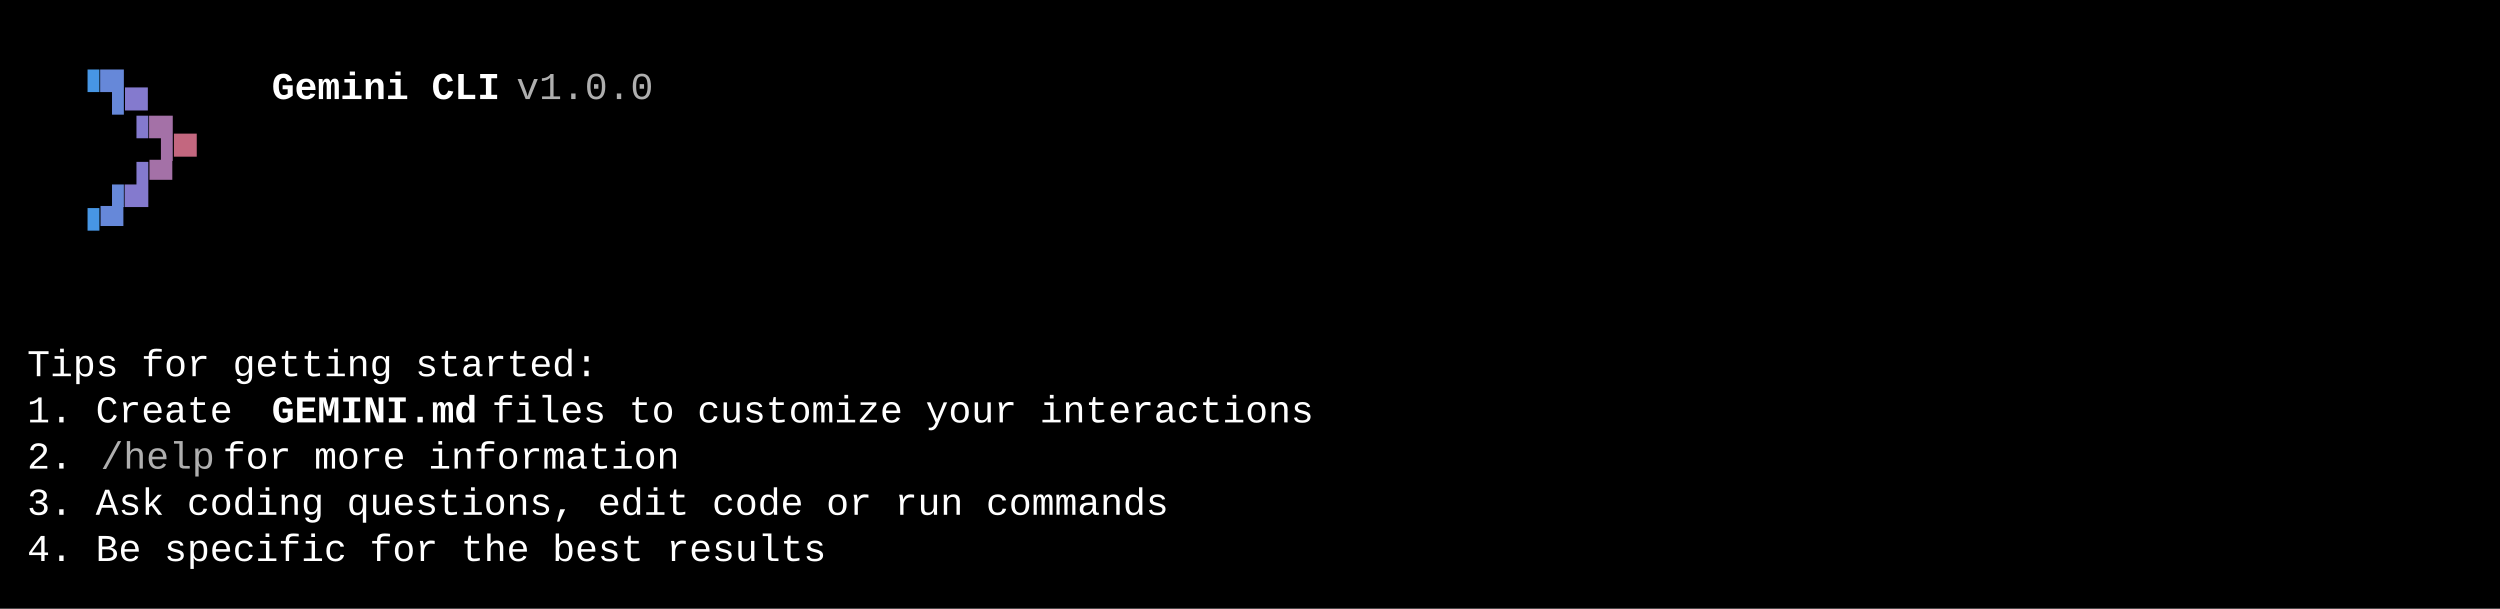
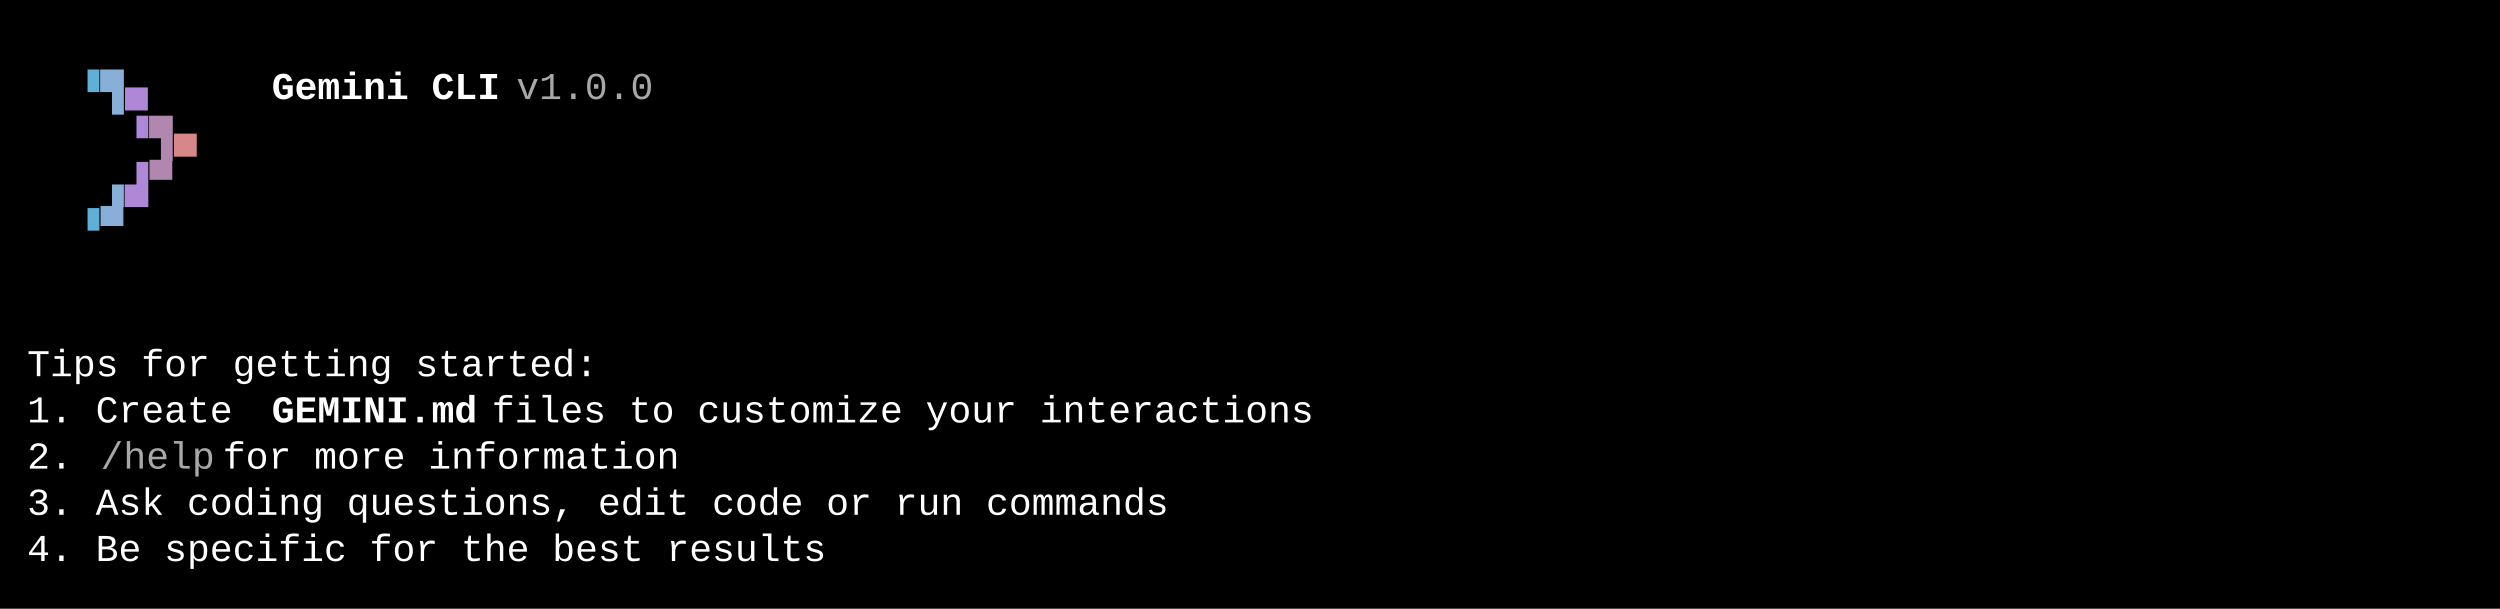
<svg xmlns="http://www.w3.org/2000/svg" width="920" height="224" viewBox="0 0 920 224">
  <style>
    text { font-family: Consolas, "Courier New", monospace; font-size: 14px; dominant-baseline: text-before-edge; white-space: pre; }
  </style>
  <rect width="920" height="224" fill="#000000" />
  <g transform="translate(10, 10)">
-     <text x="18" y="19" fill="#4796e4" textLength="9" lengthAdjust="spacingAndGlyphs">▝</text>
-     <text x="27" y="19" fill="#6688d9" textLength="9" lengthAdjust="spacingAndGlyphs">▜</text>
-     <text x="36" y="19" fill="#847ace" textLength="9" lengthAdjust="spacingAndGlyphs">▄</text>
+     <text x="18" y="19" fill="#5fafd7" textLength="9" lengthAdjust="spacingAndGlyphs">▝</text>
+     <text x="27" y="19" fill="#87afd7" textLength="9" lengthAdjust="spacingAndGlyphs">▜</text>
+     <text x="36" y="19" fill="#af87d7" textLength="9" lengthAdjust="spacingAndGlyphs">▄</text>
    <text x="90" y="19" fill="#ffffff" textLength="90" lengthAdjust="spacingAndGlyphs" font-weight="bold">Gemini CLI</text>
-     <text x="180" y="19" fill="#afafaf" textLength="63" lengthAdjust="spacingAndGlyphs"> v1.0.0</text>
-     <text x="36" y="36" fill="#847ace" textLength="9" lengthAdjust="spacingAndGlyphs">▝</text>
-     <text x="45" y="36" fill="#a471a7" textLength="9" lengthAdjust="spacingAndGlyphs">▜</text>
-     <text x="54" y="36" fill="#c3677f" textLength="9" lengthAdjust="spacingAndGlyphs">▄</text>
-     <text x="27" y="53" fill="#6688d9" textLength="9" lengthAdjust="spacingAndGlyphs">▗</text>
-     <text x="36" y="53" fill="#847ace" textLength="9" lengthAdjust="spacingAndGlyphs">▟</text>
-     <text x="45" y="53" fill="#a471a7" textLength="9" lengthAdjust="spacingAndGlyphs">▀</text>
-     <text x="18" y="70" fill="#4796e4" textLength="9" lengthAdjust="spacingAndGlyphs">▝</text>
-     <text x="27" y="70" fill="#6688d9" textLength="9" lengthAdjust="spacingAndGlyphs">▀</text>
+     <text x="180" y="19" fill="#a8a8a8" textLength="63" lengthAdjust="spacingAndGlyphs"> v1.0.0</text>
+     <text x="36" y="36" fill="#af87d7" textLength="9" lengthAdjust="spacingAndGlyphs">▝</text>
+     <text x="45" y="36" fill="#af87af" textLength="9" lengthAdjust="spacingAndGlyphs">▜</text>
+     <text x="54" y="36" fill="#d78787" textLength="9" lengthAdjust="spacingAndGlyphs">▄</text>
+     <text x="27" y="53" fill="#87afd7" textLength="9" lengthAdjust="spacingAndGlyphs">▗</text>
+     <text x="36" y="53" fill="#af87d7" textLength="9" lengthAdjust="spacingAndGlyphs">▟</text>
+     <text x="45" y="53" fill="#af87af" textLength="9" lengthAdjust="spacingAndGlyphs">▀</text>
+     <text x="18" y="70" fill="#5fafd7" textLength="9" lengthAdjust="spacingAndGlyphs">▝</text>
+     <text x="27" y="70" fill="#87afd7" textLength="9" lengthAdjust="spacingAndGlyphs">▀</text>
    <text x="0" y="121" fill="#ffffff" textLength="225" lengthAdjust="spacingAndGlyphs">Tips for getting started:</text>
    <text x="0" y="138" fill="#ffffff" textLength="90" lengthAdjust="spacingAndGlyphs">1. Create </text>
    <text x="90" y="138" fill="#ffffff" textLength="81" lengthAdjust="spacingAndGlyphs" font-weight="bold">GEMINI.md</text>
    <text x="171" y="138" fill="#ffffff" textLength="333" lengthAdjust="spacingAndGlyphs"> files to customize your interactions</text>
    <text x="0" y="155" fill="#ffffff" textLength="27" lengthAdjust="spacingAndGlyphs">2. </text>
-     <text x="27" y="155" fill="#afafaf" textLength="45" lengthAdjust="spacingAndGlyphs">/help</text>
+     <text x="27" y="155" fill="#a8a8a8" textLength="45" lengthAdjust="spacingAndGlyphs">/help</text>
    <text x="72" y="155" fill="#ffffff" textLength="189" lengthAdjust="spacingAndGlyphs"> for more information</text>
    <text x="0" y="172" fill="#ffffff" textLength="450" lengthAdjust="spacingAndGlyphs">3. Ask coding questions, edit code or run commands</text>
    <text x="0" y="189" fill="#ffffff" textLength="315" lengthAdjust="spacingAndGlyphs">4. Be specific for the best results</text>
  </g>
</svg>
